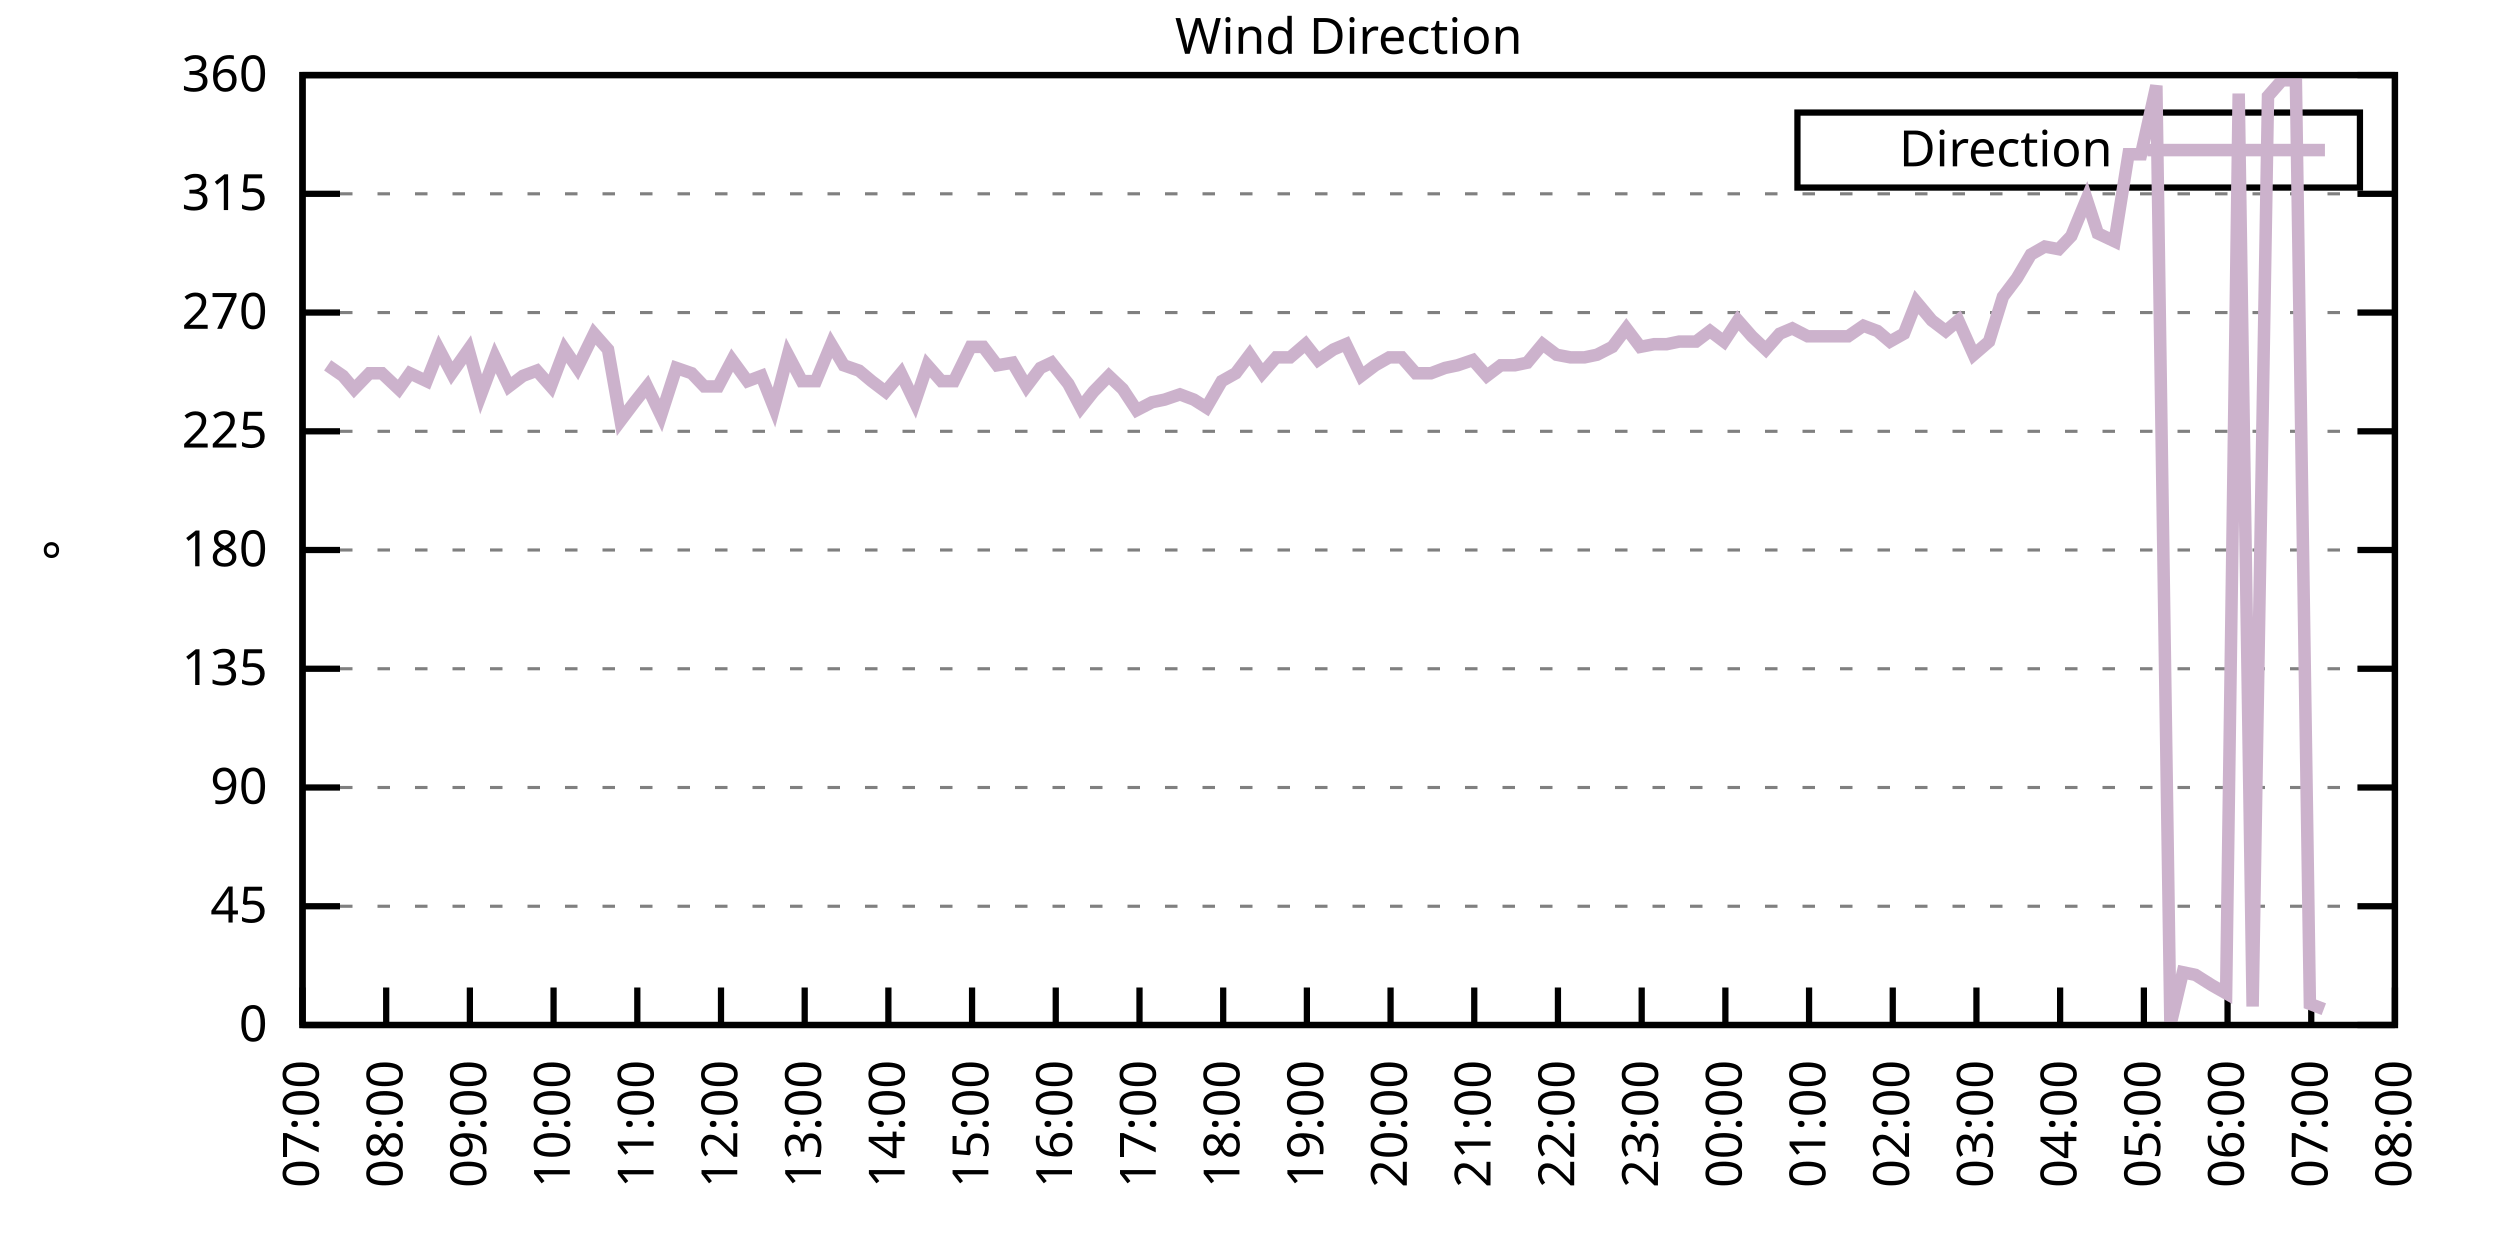
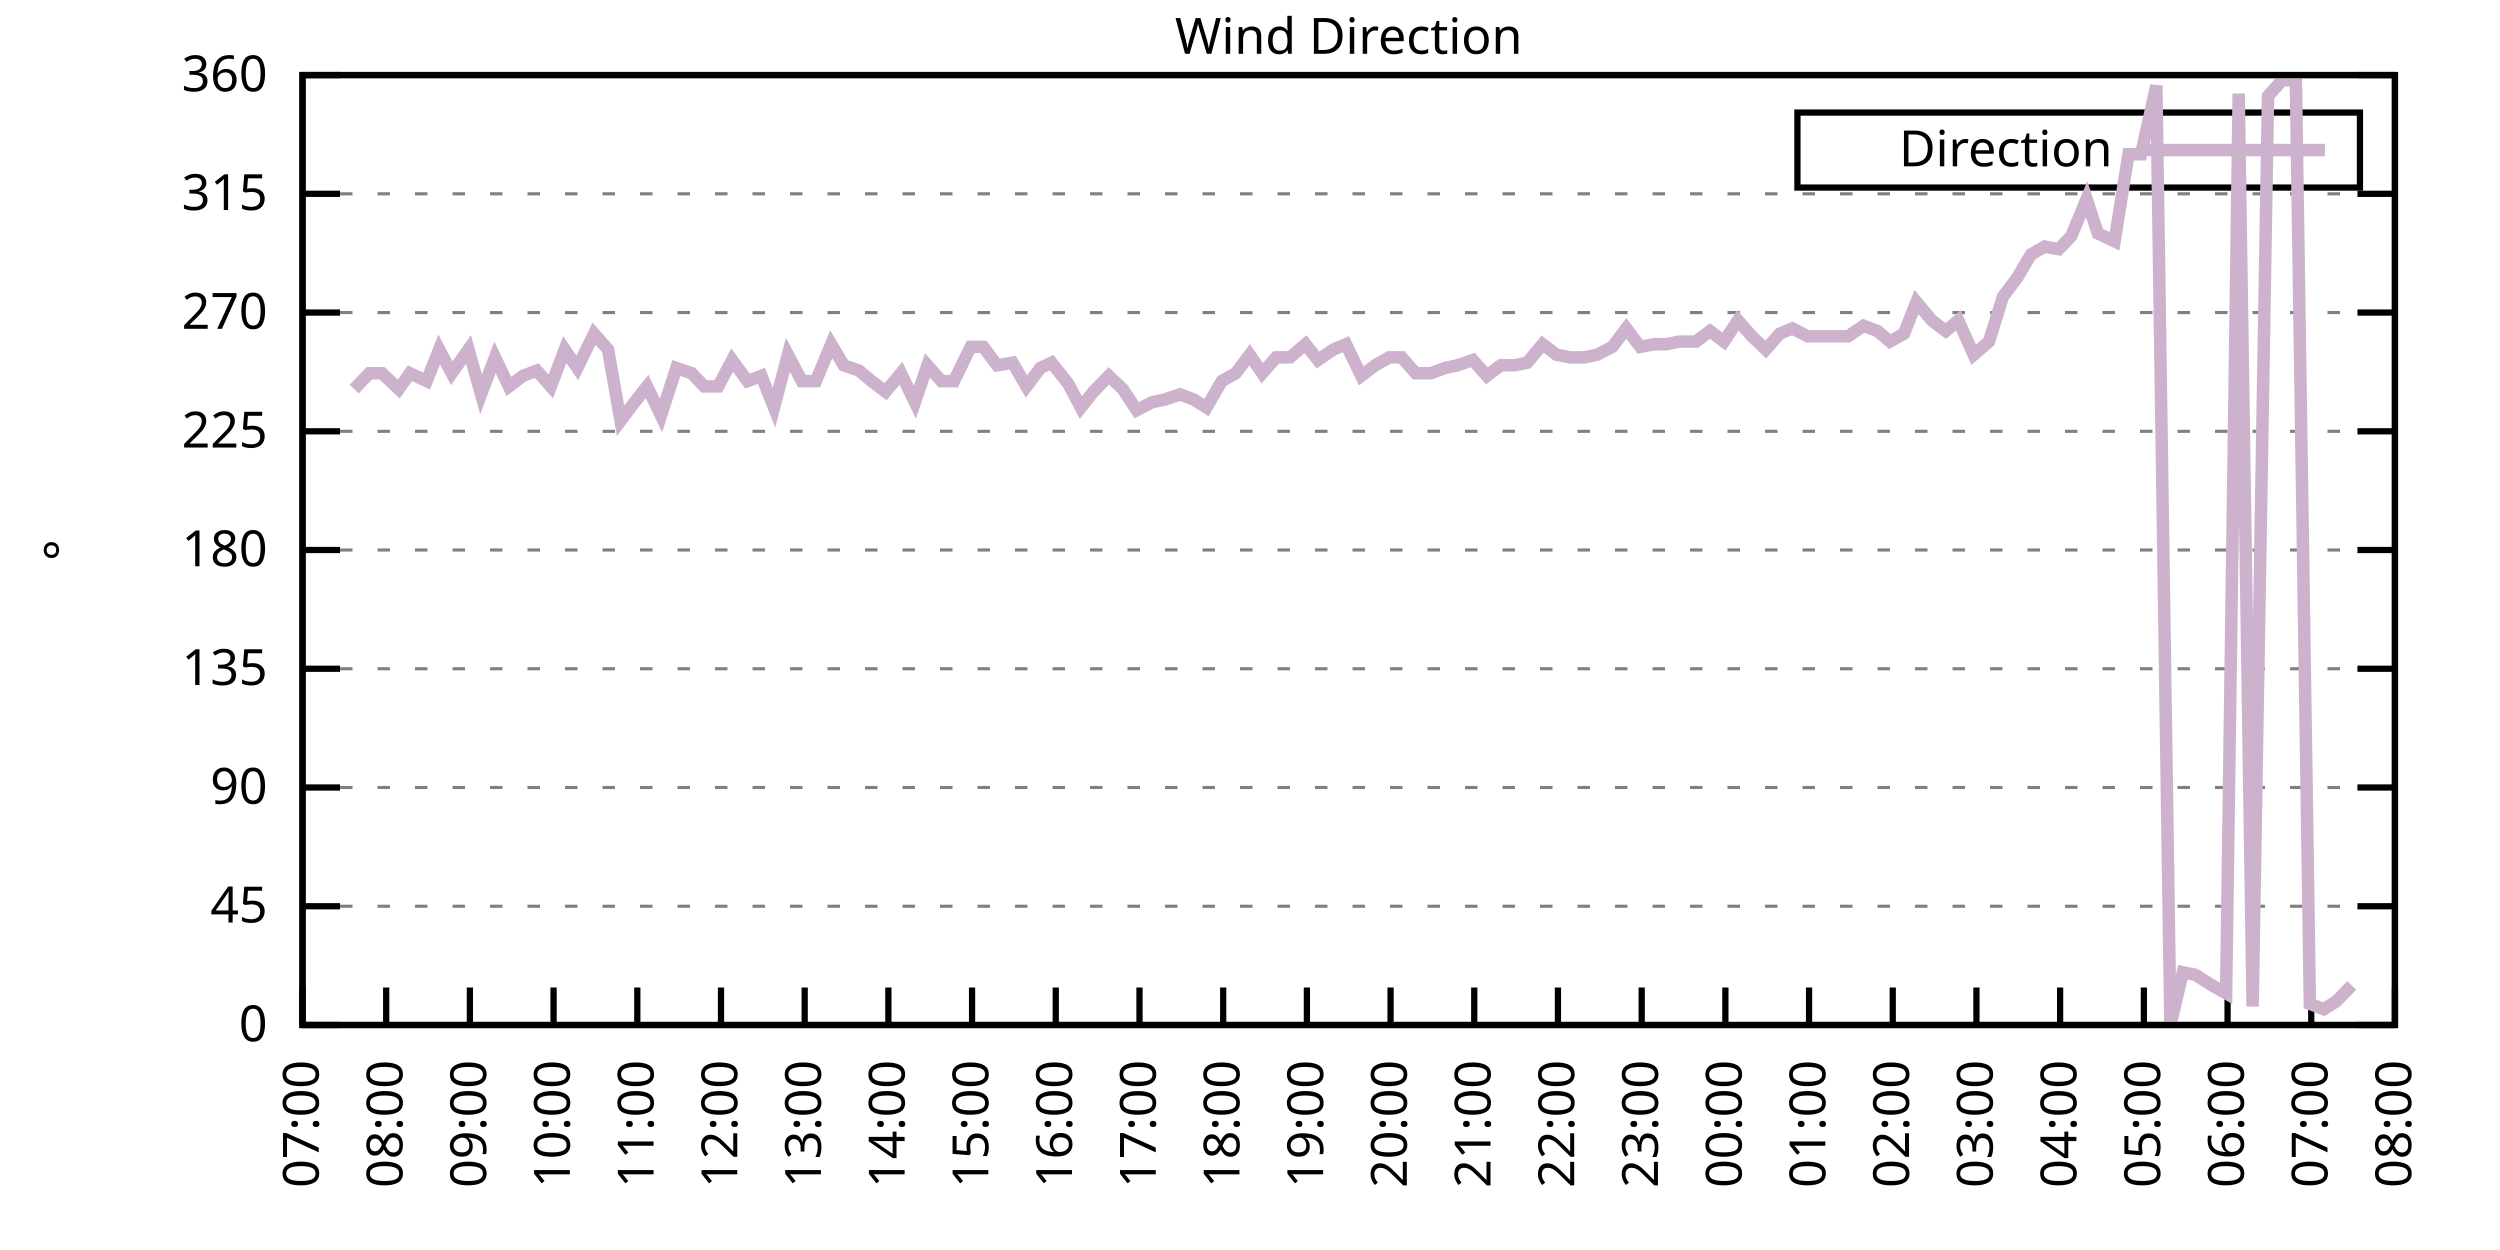
<svg xmlns="http://www.w3.org/2000/svg" xmlns:xlink="http://www.w3.org/1999/xlink" width="400" height="200" viewBox="0 0 400 200">
  <g id="gnuplot_canvas">
    <rect x="0" y="0" width="400" height="200" fill="none" />
    <defs>
      <circle id="gpDot" r="0.5" stroke-width="0.5" stroke="currentColor" />
      <path id="gpPt0" stroke-width="0.333" stroke="currentColor" d="M-1,0 h2 M0,-1 v2" />
      <path id="gpPt1" stroke-width="0.333" stroke="currentColor" d="M-1,-1 L1,1 M1,-1 L-1,1" />
      <path id="gpPt2" stroke-width="0.333" stroke="currentColor" d="M-1,0 L1,0 M0,-1 L0,1 M-1,-1 L1,1 M-1,1 L1,-1" />
      <rect id="gpPt3" stroke-width="0.333" stroke="currentColor" x="-1" y="-1" width="2" height="2" />
      <rect id="gpPt4" stroke-width="0.333" stroke="currentColor" fill="currentColor" x="-1" y="-1" width="2" height="2" />
      <circle id="gpPt5" stroke-width="0.333" stroke="currentColor" cx="0" cy="0" r="1" />
      <use xlink:href="#gpPt5" id="gpPt6" fill="currentColor" stroke="none" />
      <path id="gpPt7" stroke-width="0.333" stroke="currentColor" d="M0,-1.33 L-1.33,0.67 L1.33,0.67 z" />
      <use xlink:href="#gpPt7" id="gpPt8" fill="currentColor" stroke="none" />
      <use xlink:href="#gpPt7" id="gpPt9" stroke="currentColor" transform="rotate(180)" />
      <use xlink:href="#gpPt9" id="gpPt10" fill="currentColor" stroke="none" />
      <use xlink:href="#gpPt3" id="gpPt11" stroke="currentColor" transform="rotate(45)" />
      <use xlink:href="#gpPt11" id="gpPt12" fill="currentColor" stroke="none" />
      <path id="gpPt13" stroke-width="0.333" stroke="currentColor" d="M0,1.330 L1.265,0.411 L0.782,-1.067 L-0.782,-1.076 L-1.265,0.411 z" />
      <use xlink:href="#gpPt13" id="gpPt14" fill="currentColor" stroke="none" />
      <filter id="textbox" filterUnits="objectBoundingBox" x="0" y="0" height="1" width="1">
        <feFlood flood-color="white" flood-opacity="1" result="bgnd" />
        <feComposite in="SourceGraphic" in2="bgnd" operator="atop" />
      </filter>
      <filter id="greybox" filterUnits="objectBoundingBox" x="0" y="0" height="1" width="1">
        <feFlood flood-color="lightgrey" flood-opacity="1" result="grey" />
        <feComposite in="SourceGraphic" in2="grey" operator="atop" />
      </filter>
    </defs>
    <g fill="none" color="white" stroke="currentColor" stroke-width="1.00" stroke-linecap="butt" stroke-linejoin="miter">
</g>
    <g fill="none" color="black" stroke="currentColor" stroke-width="1.00" stroke-linecap="butt" stroke-linejoin="miter">
      <g stroke="none" shape-rendering="crispEdges">
        <polygon fill="rgb(255, 255, 255)" points="48.40,164.00 383.18,164.00 383.18,12.02 48.40,12.02 " />
      </g>
    </g>
    <g fill="none" color="black" stroke="currentColor" stroke-width="1.00" stroke-linecap="butt" stroke-linejoin="miter">
</g>
    <g fill="none" color="black" stroke="black" stroke-width="0.50" stroke-linecap="butt" stroke-linejoin="miter">
</g>
    <g fill="none" color="gray" stroke="currentColor" stroke-width="0.50" stroke-linecap="butt" stroke-linejoin="miter">
      <path stroke="gray" stroke-dasharray="2,4" class="gridline" d="M48.40,164.00 L383.19,164.00  " />
    </g>
    <g fill="none" color="gray" stroke="gray" stroke-width="1.00" stroke-linecap="butt" stroke-linejoin="miter">
</g>
    <g fill="none" color="black" stroke="currentColor" stroke-width="1.00" stroke-linecap="butt" stroke-linejoin="miter">
      <path stroke="black" d="M48.40,164.00 L54.40,164.00 M383.19,164.00 L377.19,164.00  " />
      <g transform="translate(42.80,166.60)" stroke="none" fill="black" font-family="Sans" font-size="8.00" text-anchor="end">
        <text>
          <tspan font-family="Sans"> 0</tspan>
        </text>
      </g>
    </g>
    <g fill="none" color="black" stroke="currentColor" stroke-width="1.00" stroke-linecap="butt" stroke-linejoin="miter">
</g>
    <g fill="none" color="black" stroke="black" stroke-width="0.50" stroke-linecap="butt" stroke-linejoin="miter">
</g>
    <g fill="none" color="gray" stroke="currentColor" stroke-width="0.50" stroke-linecap="butt" stroke-linejoin="miter">
      <path stroke="gray" stroke-dasharray="2,4" class="gridline" d="M48.40,145.00 L383.19,145.00  " />
    </g>
    <g fill="none" color="gray" stroke="gray" stroke-width="1.00" stroke-linecap="butt" stroke-linejoin="miter">
</g>
    <g fill="none" color="black" stroke="currentColor" stroke-width="1.00" stroke-linecap="butt" stroke-linejoin="miter">
      <path stroke="black" d="M48.40,145.00 L54.40,145.00 M383.19,145.00 L377.19,145.00  " />
      <g transform="translate(42.80,147.60)" stroke="none" fill="black" font-family="Sans" font-size="8.00" text-anchor="end">
        <text>
          <tspan font-family="Sans"> 45</tspan>
        </text>
      </g>
    </g>
    <g fill="none" color="black" stroke="currentColor" stroke-width="1.00" stroke-linecap="butt" stroke-linejoin="miter">
</g>
    <g fill="none" color="black" stroke="black" stroke-width="0.50" stroke-linecap="butt" stroke-linejoin="miter">
</g>
    <g fill="none" color="gray" stroke="currentColor" stroke-width="0.50" stroke-linecap="butt" stroke-linejoin="miter">
      <path stroke="gray" stroke-dasharray="2,4" class="gridline" d="M48.40,126.00 L383.19,126.00  " />
    </g>
    <g fill="none" color="gray" stroke="gray" stroke-width="1.00" stroke-linecap="butt" stroke-linejoin="miter">
</g>
    <g fill="none" color="black" stroke="currentColor" stroke-width="1.00" stroke-linecap="butt" stroke-linejoin="miter">
      <path stroke="black" d="M48.40,126.00 L54.40,126.00 M383.19,126.00 L377.19,126.00  " />
      <g transform="translate(42.80,128.60)" stroke="none" fill="black" font-family="Sans" font-size="8.00" text-anchor="end">
        <text>
          <tspan font-family="Sans"> 90</tspan>
        </text>
      </g>
    </g>
    <g fill="none" color="black" stroke="currentColor" stroke-width="1.00" stroke-linecap="butt" stroke-linejoin="miter">
</g>
    <g fill="none" color="black" stroke="black" stroke-width="0.50" stroke-linecap="butt" stroke-linejoin="miter">
</g>
    <g fill="none" color="gray" stroke="currentColor" stroke-width="0.50" stroke-linecap="butt" stroke-linejoin="miter">
      <path stroke="gray" stroke-dasharray="2,4" class="gridline" d="M48.40,107.00 L383.19,107.00  " />
    </g>
    <g fill="none" color="gray" stroke="gray" stroke-width="1.00" stroke-linecap="butt" stroke-linejoin="miter">
</g>
    <g fill="none" color="black" stroke="currentColor" stroke-width="1.00" stroke-linecap="butt" stroke-linejoin="miter">
      <path stroke="black" d="M48.40,107.00 L54.40,107.00 M383.19,107.00 L377.19,107.00  " />
      <g transform="translate(42.80,109.60)" stroke="none" fill="black" font-family="Sans" font-size="8.00" text-anchor="end">
        <text>
          <tspan font-family="Sans"> 135</tspan>
        </text>
      </g>
    </g>
    <g fill="none" color="black" stroke="currentColor" stroke-width="1.00" stroke-linecap="butt" stroke-linejoin="miter">
</g>
    <g fill="none" color="black" stroke="black" stroke-width="0.50" stroke-linecap="butt" stroke-linejoin="miter">
</g>
    <g fill="none" color="gray" stroke="currentColor" stroke-width="0.50" stroke-linecap="butt" stroke-linejoin="miter">
      <path stroke="gray" stroke-dasharray="2,4" class="gridline" d="M48.40,88.00 L383.19,88.00  " />
    </g>
    <g fill="none" color="gray" stroke="gray" stroke-width="1.00" stroke-linecap="butt" stroke-linejoin="miter">
</g>
    <g fill="none" color="black" stroke="currentColor" stroke-width="1.00" stroke-linecap="butt" stroke-linejoin="miter">
      <path stroke="black" d="M48.40,88.00 L54.40,88.00 M383.19,88.00 L377.19,88.00  " />
      <g transform="translate(42.80,90.60)" stroke="none" fill="black" font-family="Sans" font-size="8.00" text-anchor="end">
        <text>
          <tspan font-family="Sans"> 180</tspan>
        </text>
      </g>
    </g>
    <g fill="none" color="black" stroke="currentColor" stroke-width="1.00" stroke-linecap="butt" stroke-linejoin="miter">
</g>
    <g fill="none" color="black" stroke="black" stroke-width="0.50" stroke-linecap="butt" stroke-linejoin="miter">
</g>
    <g fill="none" color="gray" stroke="currentColor" stroke-width="0.50" stroke-linecap="butt" stroke-linejoin="miter">
      <path stroke="gray" stroke-dasharray="2,4" class="gridline" d="M48.40,69.01 L383.19,69.01  " />
    </g>
    <g fill="none" color="gray" stroke="gray" stroke-width="1.00" stroke-linecap="butt" stroke-linejoin="miter">
</g>
    <g fill="none" color="black" stroke="currentColor" stroke-width="1.00" stroke-linecap="butt" stroke-linejoin="miter">
      <path stroke="black" d="M48.40,69.01 L54.40,69.01 M383.19,69.01 L377.19,69.01  " />
      <g transform="translate(42.80,71.61)" stroke="none" fill="black" font-family="Sans" font-size="8.00" text-anchor="end">
        <text>
          <tspan font-family="Sans"> 225</tspan>
        </text>
      </g>
    </g>
    <g fill="none" color="black" stroke="currentColor" stroke-width="1.00" stroke-linecap="butt" stroke-linejoin="miter">
</g>
    <g fill="none" color="black" stroke="black" stroke-width="0.50" stroke-linecap="butt" stroke-linejoin="miter">
</g>
    <g fill="none" color="gray" stroke="currentColor" stroke-width="0.50" stroke-linecap="butt" stroke-linejoin="miter">
      <path stroke="gray" stroke-dasharray="2,4" class="gridline" d="M48.40,50.01 L383.19,50.01  " />
    </g>
    <g fill="none" color="gray" stroke="gray" stroke-width="1.00" stroke-linecap="butt" stroke-linejoin="miter">
</g>
    <g fill="none" color="black" stroke="currentColor" stroke-width="1.00" stroke-linecap="butt" stroke-linejoin="miter">
      <path stroke="black" d="M48.40,50.01 L54.40,50.01 M383.19,50.01 L377.19,50.01  " />
      <g transform="translate(42.80,52.61)" stroke="none" fill="black" font-family="Sans" font-size="8.00" text-anchor="end">
        <text>
          <tspan font-family="Sans"> 270</tspan>
        </text>
      </g>
    </g>
    <g fill="none" color="black" stroke="currentColor" stroke-width="1.00" stroke-linecap="butt" stroke-linejoin="miter">
</g>
    <g fill="none" color="black" stroke="black" stroke-width="0.50" stroke-linecap="butt" stroke-linejoin="miter">
</g>
    <g fill="none" color="gray" stroke="currentColor" stroke-width="0.50" stroke-linecap="butt" stroke-linejoin="miter">
      <path stroke="gray" stroke-dasharray="2,4" class="gridline" d="M48.40,31.01 L383.19,31.01  " />
    </g>
    <g fill="none" color="gray" stroke="gray" stroke-width="1.00" stroke-linecap="butt" stroke-linejoin="miter">
</g>
    <g fill="none" color="black" stroke="currentColor" stroke-width="1.00" stroke-linecap="butt" stroke-linejoin="miter">
      <path stroke="black" d="M48.40,31.01 L54.40,31.01 M383.19,31.01 L377.19,31.01  " />
      <g transform="translate(42.80,33.61)" stroke="none" fill="black" font-family="Sans" font-size="8.00" text-anchor="end">
        <text>
          <tspan font-family="Sans"> 315</tspan>
        </text>
      </g>
    </g>
    <g fill="none" color="black" stroke="currentColor" stroke-width="1.00" stroke-linecap="butt" stroke-linejoin="miter">
</g>
    <g fill="none" color="black" stroke="black" stroke-width="0.50" stroke-linecap="butt" stroke-linejoin="miter">
</g>
    <g fill="none" color="gray" stroke="currentColor" stroke-width="0.50" stroke-linecap="butt" stroke-linejoin="miter">
      <path stroke="gray" stroke-dasharray="2,4" class="gridline" d="M48.40,12.01 L383.19,12.01  " />
    </g>
    <g fill="none" color="gray" stroke="gray" stroke-width="1.00" stroke-linecap="butt" stroke-linejoin="miter">
</g>
    <g fill="none" color="black" stroke="currentColor" stroke-width="1.00" stroke-linecap="butt" stroke-linejoin="miter">
      <path stroke="black" d="M48.40,12.01 L54.40,12.01 M383.19,12.01 L377.19,12.01  " />
      <g transform="translate(42.80,14.61)" stroke="none" fill="black" font-family="Sans" font-size="8.00" text-anchor="end">
        <text>
          <tspan font-family="Sans"> 360</tspan>
        </text>
      </g>
    </g>
    <g fill="none" color="black" stroke="currentColor" stroke-width="1.00" stroke-linecap="butt" stroke-linejoin="miter">
      <path stroke="black" d="M48.40,164.00 L48.40,158.00  " />
      <g transform="translate(51.00,169.60) rotate(270.00)" stroke="none" fill="black" font-family="Sans" font-size="8.00" text-anchor="end">
        <text>
          <tspan font-family="Sans">07:00</tspan>
        </text>
      </g>
    </g>
    <g fill="none" color="black" stroke="currentColor" stroke-width="1.00" stroke-linecap="butt" stroke-linejoin="miter">
      <path stroke="black" d="M61.79,164.00 L61.79,158.00  " />
      <g transform="translate(64.39,169.60) rotate(270.00)" stroke="none" fill="black" font-family="Sans" font-size="8.00" text-anchor="end">
        <text>
          <tspan font-family="Sans">08:00</tspan>
        </text>
      </g>
    </g>
    <g fill="none" color="black" stroke="currentColor" stroke-width="1.00" stroke-linecap="butt" stroke-linejoin="miter">
      <path stroke="black" d="M75.18,164.00 L75.18,158.00  " />
      <g transform="translate(77.78,169.60) rotate(270.00)" stroke="none" fill="black" font-family="Sans" font-size="8.00" text-anchor="end">
        <text>
          <tspan font-family="Sans">09:00</tspan>
        </text>
      </g>
    </g>
    <g fill="none" color="black" stroke="currentColor" stroke-width="1.00" stroke-linecap="butt" stroke-linejoin="miter">
      <path stroke="black" d="M88.57,164.00 L88.57,158.00  " />
      <g transform="translate(91.17,169.60) rotate(270.00)" stroke="none" fill="black" font-family="Sans" font-size="8.00" text-anchor="end">
        <text>
          <tspan font-family="Sans">10:00</tspan>
        </text>
      </g>
    </g>
    <g fill="none" color="black" stroke="currentColor" stroke-width="1.00" stroke-linecap="butt" stroke-linejoin="miter">
      <path stroke="black" d="M101.97,164.00 L101.97,158.00  " />
      <g transform="translate(104.57,169.60) rotate(270.00)" stroke="none" fill="black" font-family="Sans" font-size="8.00" text-anchor="end">
        <text>
          <tspan font-family="Sans">11:00</tspan>
        </text>
      </g>
    </g>
    <g fill="none" color="black" stroke="currentColor" stroke-width="1.00" stroke-linecap="butt" stroke-linejoin="miter">
      <path stroke="black" d="M115.36,164.00 L115.36,158.00  " />
      <g transform="translate(117.96,169.60) rotate(270.00)" stroke="none" fill="black" font-family="Sans" font-size="8.00" text-anchor="end">
        <text>
          <tspan font-family="Sans">12:00</tspan>
        </text>
      </g>
    </g>
    <g fill="none" color="black" stroke="currentColor" stroke-width="1.00" stroke-linecap="butt" stroke-linejoin="miter">
      <path stroke="black" d="M128.75,164.00 L128.75,158.00  " />
      <g transform="translate(131.35,169.60) rotate(270.00)" stroke="none" fill="black" font-family="Sans" font-size="8.00" text-anchor="end">
        <text>
          <tspan font-family="Sans">13:00</tspan>
        </text>
      </g>
    </g>
    <g fill="none" color="black" stroke="currentColor" stroke-width="1.00" stroke-linecap="butt" stroke-linejoin="miter">
      <path stroke="black" d="M142.14,164.00 L142.14,158.00  " />
      <g transform="translate(144.74,169.60) rotate(270.00)" stroke="none" fill="black" font-family="Sans" font-size="8.00" text-anchor="end">
        <text>
          <tspan font-family="Sans">14:00</tspan>
        </text>
      </g>
    </g>
    <g fill="none" color="black" stroke="currentColor" stroke-width="1.00" stroke-linecap="butt" stroke-linejoin="miter">
      <path stroke="black" d="M155.53,164.00 L155.53,158.00  " />
      <g transform="translate(158.13,169.60) rotate(270.00)" stroke="none" fill="black" font-family="Sans" font-size="8.00" text-anchor="end">
        <text>
          <tspan font-family="Sans">15:00</tspan>
        </text>
      </g>
    </g>
    <g fill="none" color="black" stroke="currentColor" stroke-width="1.00" stroke-linecap="butt" stroke-linejoin="miter">
      <path stroke="black" d="M168.92,164.00 L168.92,158.00  " />
      <g transform="translate(171.52,169.60) rotate(270.00)" stroke="none" fill="black" font-family="Sans" font-size="8.00" text-anchor="end">
        <text>
          <tspan font-family="Sans">16:00</tspan>
        </text>
      </g>
    </g>
    <g fill="none" color="black" stroke="currentColor" stroke-width="1.00" stroke-linecap="butt" stroke-linejoin="miter">
      <path stroke="black" d="M182.32,164.00 L182.32,158.00  " />
      <g transform="translate(184.92,169.60) rotate(270.00)" stroke="none" fill="black" font-family="Sans" font-size="8.00" text-anchor="end">
        <text>
          <tspan font-family="Sans">17:00</tspan>
        </text>
      </g>
    </g>
    <g fill="none" color="black" stroke="currentColor" stroke-width="1.00" stroke-linecap="butt" stroke-linejoin="miter">
      <path stroke="black" d="M195.71,164.00 L195.71,158.00  " />
      <g transform="translate(198.31,169.60) rotate(270.00)" stroke="none" fill="black" font-family="Sans" font-size="8.00" text-anchor="end">
        <text>
          <tspan font-family="Sans">18:00</tspan>
        </text>
      </g>
    </g>
    <g fill="none" color="black" stroke="currentColor" stroke-width="1.00" stroke-linecap="butt" stroke-linejoin="miter">
      <path stroke="black" d="M209.10,164.00 L209.10,158.00  " />
      <g transform="translate(211.70,169.60) rotate(270.00)" stroke="none" fill="black" font-family="Sans" font-size="8.00" text-anchor="end">
        <text>
          <tspan font-family="Sans">19:00</tspan>
        </text>
      </g>
    </g>
    <g fill="none" color="black" stroke="currentColor" stroke-width="1.00" stroke-linecap="butt" stroke-linejoin="miter">
      <path stroke="black" d="M222.49,164.00 L222.49,158.00  " />
      <g transform="translate(225.09,169.60) rotate(270.00)" stroke="none" fill="black" font-family="Sans" font-size="8.00" text-anchor="end">
        <text>
          <tspan font-family="Sans">20:00</tspan>
        </text>
      </g>
    </g>
    <g fill="none" color="black" stroke="currentColor" stroke-width="1.00" stroke-linecap="butt" stroke-linejoin="miter">
      <path stroke="black" d="M235.88,164.00 L235.88,158.00  " />
      <g transform="translate(238.48,169.60) rotate(270.00)" stroke="none" fill="black" font-family="Sans" font-size="8.00" text-anchor="end">
        <text>
          <tspan font-family="Sans">21:00</tspan>
        </text>
      </g>
    </g>
    <g fill="none" color="black" stroke="currentColor" stroke-width="1.00" stroke-linecap="butt" stroke-linejoin="miter">
      <path stroke="black" d="M249.27,164.00 L249.27,158.00  " />
      <g transform="translate(251.87,169.60) rotate(270.00)" stroke="none" fill="black" font-family="Sans" font-size="8.00" text-anchor="end">
        <text>
          <tspan font-family="Sans">22:00</tspan>
        </text>
      </g>
    </g>
    <g fill="none" color="black" stroke="currentColor" stroke-width="1.00" stroke-linecap="butt" stroke-linejoin="miter">
      <path stroke="black" d="M262.67,164.00 L262.67,158.00  " />
      <g transform="translate(265.27,169.60) rotate(270.00)" stroke="none" fill="black" font-family="Sans" font-size="8.00" text-anchor="end">
        <text>
          <tspan font-family="Sans">23:00</tspan>
        </text>
      </g>
    </g>
    <g fill="none" color="black" stroke="currentColor" stroke-width="1.00" stroke-linecap="butt" stroke-linejoin="miter">
      <path stroke="black" d="M276.06,164.00 L276.06,158.00  " />
      <g transform="translate(278.66,169.60) rotate(270.00)" stroke="none" fill="black" font-family="Sans" font-size="8.00" text-anchor="end">
        <text>
          <tspan font-family="Sans">00:00</tspan>
        </text>
      </g>
    </g>
    <g fill="none" color="black" stroke="currentColor" stroke-width="1.00" stroke-linecap="butt" stroke-linejoin="miter">
      <path stroke="black" d="M289.45,164.00 L289.45,158.00  " />
      <g transform="translate(292.05,169.60) rotate(270.00)" stroke="none" fill="black" font-family="Sans" font-size="8.00" text-anchor="end">
        <text>
          <tspan font-family="Sans">01:00</tspan>
        </text>
      </g>
    </g>
    <g fill="none" color="black" stroke="currentColor" stroke-width="1.00" stroke-linecap="butt" stroke-linejoin="miter">
      <path stroke="black" d="M302.84,164.00 L302.84,158.00  " />
      <g transform="translate(305.44,169.60) rotate(270.00)" stroke="none" fill="black" font-family="Sans" font-size="8.00" text-anchor="end">
        <text>
          <tspan font-family="Sans">02:00</tspan>
        </text>
      </g>
    </g>
    <g fill="none" color="black" stroke="currentColor" stroke-width="1.00" stroke-linecap="butt" stroke-linejoin="miter">
      <path stroke="black" d="M316.23,164.00 L316.23,158.00  " />
      <g transform="translate(318.83,169.60) rotate(270.00)" stroke="none" fill="black" font-family="Sans" font-size="8.00" text-anchor="end">
        <text>
          <tspan font-family="Sans">03:00</tspan>
        </text>
      </g>
    </g>
    <g fill="none" color="black" stroke="currentColor" stroke-width="1.00" stroke-linecap="butt" stroke-linejoin="miter">
      <path stroke="black" d="M329.62,164.00 L329.62,158.00  " />
      <g transform="translate(332.22,169.60) rotate(270.00)" stroke="none" fill="black" font-family="Sans" font-size="8.00" text-anchor="end">
        <text>
          <tspan font-family="Sans">04:00</tspan>
        </text>
      </g>
    </g>
    <g fill="none" color="black" stroke="currentColor" stroke-width="1.00" stroke-linecap="butt" stroke-linejoin="miter">
      <path stroke="black" d="M343.02,164.00 L343.02,158.00  " />
      <g transform="translate(345.62,169.60) rotate(270.00)" stroke="none" fill="black" font-family="Sans" font-size="8.00" text-anchor="end">
        <text>
          <tspan font-family="Sans">05:00</tspan>
        </text>
      </g>
    </g>
    <g fill="none" color="black" stroke="currentColor" stroke-width="1.00" stroke-linecap="butt" stroke-linejoin="miter">
      <path stroke="black" d="M356.41,164.00 L356.41,158.00  " />
      <g transform="translate(359.01,169.60) rotate(270.00)" stroke="none" fill="black" font-family="Sans" font-size="8.00" text-anchor="end">
        <text>
          <tspan font-family="Sans">06:00</tspan>
        </text>
      </g>
    </g>
    <g fill="none" color="black" stroke="currentColor" stroke-width="1.00" stroke-linecap="butt" stroke-linejoin="miter">
      <path stroke="black" d="M369.80,164.00 L369.80,158.00  " />
      <g transform="translate(372.40,169.60) rotate(270.00)" stroke="none" fill="black" font-family="Sans" font-size="8.00" text-anchor="end">
        <text>
          <tspan font-family="Sans">07:00</tspan>
        </text>
      </g>
    </g>
    <g fill="none" color="black" stroke="currentColor" stroke-width="1.00" stroke-linecap="butt" stroke-linejoin="miter">
      <path stroke="black" d="M383.19,164.00 L383.19,158.00  " />
      <g transform="translate(385.79,169.60) rotate(270.00)" stroke="none" fill="black" font-family="Sans" font-size="8.00" text-anchor="end">
        <text>
          <tspan font-family="Sans">08:00</tspan>
        </text>
      </g>
    </g>
    <g fill="none" color="black" stroke="currentColor" stroke-width="1.00" stroke-linecap="butt" stroke-linejoin="miter">
</g>
    <g fill="none" color="black" stroke="currentColor" stroke-width="1.00" stroke-linecap="butt" stroke-linejoin="miter">
      <path stroke="black" d="M48.40,12.01 L48.40,164.00 L383.19,164.00 L383.19,12.01 L48.40,12.01 Z  " />
    </g>
    <g fill="none" color="black" stroke="currentColor" stroke-width="1.00" stroke-linecap="butt" stroke-linejoin="miter">
</g>
    <g fill="none" color="black" stroke="currentColor" stroke-width="1.00" stroke-linecap="butt" stroke-linejoin="miter">
      <path stroke="black" d="M287.59,30.01 L287.59,18.01 L377.59,18.01 L377.59,30.01 L287.59,30.01 Z  " />
    </g>
    <g id="Wind_direction_plot_1">
      <g fill="none" color="white" stroke="black" stroke-width="2.00" stroke-linecap="butt" stroke-linejoin="miter">
</g>
      <g fill="none" color="black" stroke="currentColor" stroke-width="2.00" stroke-linecap="butt" stroke-linejoin="miter">
        <g transform="translate(337.99,26.61)" stroke="none" fill="black" font-family="Sans" font-size="8.00" text-anchor="end">
          <text>
            <tspan font-family="Sans">Direction</tspan>
          </text>
        </g>
      </g>
      <g fill="none" color="black" stroke="currentColor" stroke-width="2.00" stroke-linecap="butt" stroke-linejoin="miter">
-         <path stroke="rgb(204, 178, 204)" d="M343.59,24.01 L371.99,24.01 M52.42,58.45 L54.87,60.14 L56.66,62.25 L59.11,59.72 L61.12,59.72 L63.80,62.25   L65.59,59.72 L68.26,60.98 L70.27,55.92 L72.28,59.72 L74.96,55.92 L76.97,63.10 L79.20,57.18 L81.43,61.83   L83.66,60.14 L85.90,59.30 L88.13,61.83 L90.36,55.92 L92.37,58.87 L95.05,53.39 L97.28,55.92 L99.29,67.32   L101.52,64.36 L103.53,61.83 L105.76,66.47 L108.22,58.87 L110.67,59.72 L112.68,61.83 L114.91,61.83 L117.14,57.61   L119.60,60.98 L121.83,60.14 L123.84,65.21 L126.07,56.76 L128.30,60.98 L130.54,60.98 L132.99,55.07 L135.00,58.45   L137.45,59.30 L139.46,60.98 L141.69,62.67 L144.15,59.72 L146.38,64.36 L148.39,58.45 L150.62,60.98 L152.63,60.98   L155.31,55.50 L157.32,55.50 L159.55,58.45 L162.01,58.03 L164.24,61.83 L166.47,58.87 L168.25,58.03 L170.93,61.41   L172.94,65.21 L174.95,62.67 L177.41,60.14 L179.64,62.25 L181.87,65.63 L184.32,64.36 L186.33,63.94 L188.79,63.10   L191.02,63.94 L193.03,65.21 L195.48,60.98 L197.72,59.72 L199.95,56.76 L201.96,59.72 L204.19,57.18 L206.42,57.18   L208.88,55.07 L210.88,57.61 L213.34,55.92 L215.35,55.07 L217.80,60.14 L220.04,58.45 L222.27,57.18 L224.28,57.18   L226.51,59.72 L228.96,59.72 L231.20,58.87 L233.20,58.45 L235.66,57.61 L237.89,60.14 L240.12,58.45 L242.36,58.45   L244.36,58.03 L246.82,55.07 L249.05,56.76 L251.28,57.18 L253.51,57.18 L255.52,56.76 L257.98,55.50 L260.21,52.54   L262.44,55.50 L264.67,55.07 L266.68,55.07 L268.69,54.65 L271.37,54.65 L273.60,52.96 L275.83,54.65 L278.07,51.27   L280.30,53.81 L282.53,55.92 L284.76,53.39 L286.77,52.54 L289.23,53.81 L291.46,53.81 L293.47,53.81 L295.70,53.81   L298.15,52.12 L300.39,52.96 L302.39,54.65 L304.63,53.39 L306.63,48.32 L309.09,51.27 L311.32,52.96 L313.33,51.27   L315.79,56.76 L318.24,54.65 L320.47,47.47 L322.70,44.52 L324.94,40.72 L327.17,39.45 L329.40,39.87 L331.41,37.76   L333.86,31.85 L335.65,37.34 L338.33,38.61 L340.56,24.68 L342.57,24.68 L345.02,13.70 L347.26,164.00 L349.26,155.56   L351.27,155.98 L353.95,157.67 L356.18,158.93 L358.19,14.97 L360.42,161.04 L362.88,15.39 L365.11,12.85 L367.34,12.85   L369.58,160.62 L371.81,161.47  " />
+         <path stroke="rgb(204, 178, 204)" d="M343.59,24.01 L371.99,24.01 M56.66,62.25 L59.11,59.72 L61.12,59.72 L63.80,62.25 L65.59,59.72 L68.26,60.98   L70.27,55.92 L72.28,59.72 L74.96,55.92 L76.97,63.10 L79.20,57.18 L81.43,61.83 L83.66,60.14 L85.90,59.30   L88.13,61.83 L90.36,55.92 L92.37,58.87 L95.05,53.39 L97.28,55.92 L99.29,67.32 L101.52,64.36 L103.53,61.83   L105.76,66.47 L108.22,58.87 L110.67,59.72 L112.68,61.83 L114.91,61.83 L117.14,57.61 L119.60,60.98 L121.83,60.14   L123.84,65.21 L126.07,56.76 L128.30,60.98 L130.54,60.98 L132.99,55.07 L135.00,58.45 L137.45,59.30 L139.46,60.98   L141.69,62.67 L144.15,59.72 L146.38,64.36 L148.39,58.45 L150.62,60.98 L152.63,60.98 L155.31,55.50 L157.32,55.50   L159.55,58.45 L162.01,58.03 L164.24,61.83 L166.47,58.87 L168.25,58.03 L170.93,61.41 L172.94,65.21 L174.95,62.67   L177.41,60.14 L179.64,62.25 L181.87,65.63 L184.32,64.36 L186.33,63.94 L188.79,63.10 L191.02,63.94 L193.03,65.21   L195.48,60.98 L197.72,59.72 L199.95,56.76 L201.96,59.72 L204.19,57.18 L206.42,57.18 L208.88,55.07 L210.88,57.61   L213.34,55.92 L215.35,55.07 L217.80,60.14 L220.04,58.45 L222.27,57.18 L224.28,57.18 L226.51,59.72 L228.96,59.72   L231.20,58.87 L233.20,58.45 L235.66,57.61 L237.89,60.14 L240.12,58.45 L242.36,58.45 L244.36,58.03 L246.82,55.07   L249.05,56.76 L251.28,57.18 L253.51,57.18 L255.52,56.76 L257.98,55.50 L260.21,52.54 L262.44,55.50 L264.67,55.07   L266.68,55.07 L268.69,54.65 L271.37,54.65 L273.60,52.96 L275.83,54.65 L278.07,51.27 L280.30,53.81 L282.53,55.92   L284.76,53.39 L286.77,52.54 L289.23,53.81 L291.46,53.81 L293.47,53.81 L295.70,53.81 L298.15,52.12 L300.39,52.96   L302.39,54.65 L304.63,53.39 L306.63,48.32 L309.09,51.27 L311.32,52.96 L313.33,51.27 L315.79,56.76 L318.24,54.65   L320.47,47.47 L322.70,44.52 L324.94,40.72 L327.17,39.45 L329.40,39.87 L331.41,37.76 L333.86,31.85 L335.65,37.34   L338.33,38.61 L340.56,24.68 L342.57,24.68 L345.02,13.70 L347.26,164.00 L349.26,155.56 L351.27,155.98 L353.95,157.67   L356.18,158.93 L358.19,14.97 L360.42,161.04 L362.88,15.39 L365.11,12.85 L367.34,12.85 L369.58,160.62 L371.81,161.47   L373.82,160.20 L376.27,157.67  " />
      </g>
    </g>
    <g fill="none" color="black" stroke="currentColor" stroke-width="2.00" stroke-linecap="butt" stroke-linejoin="miter">
</g>
    <g fill="none" color="black" stroke="black" stroke-width="1.00" stroke-linecap="butt" stroke-linejoin="miter">
</g>
    <g fill="none" color="black" stroke="currentColor" stroke-width="1.00" stroke-linecap="butt" stroke-linejoin="miter">
      <path stroke="black" d="M48.40,12.01 L48.40,164.00 L383.19,164.00 L383.19,12.01 L48.40,12.01 Z  " />
      <g transform="translate(12.80,88.01) rotate(270.00)" stroke="none" fill="black" font-family="Sans" font-size="8.00" text-anchor="middle">
        <text>
          <tspan font-family="Sans">°</tspan>
        </text>
      </g>
    </g>
    <g fill="none" color="black" stroke="currentColor" stroke-width="1.00" stroke-linecap="butt" stroke-linejoin="miter">
</g>
    <g fill="none" color="black" stroke="currentColor" stroke-width="1.00" stroke-linecap="butt" stroke-linejoin="miter">
      <g transform="translate(215.79,8.61)" stroke="none" fill="black" font-family="Sans" font-size="8.00" text-anchor="middle">
        <text>
          <tspan font-family="Sans">Wind Direction</tspan>
        </text>
      </g>
    </g>
    <g fill="none" color="black" stroke="currentColor" stroke-width="1.00" stroke-linecap="butt" stroke-linejoin="miter">
</g>
  </g>
</svg>
